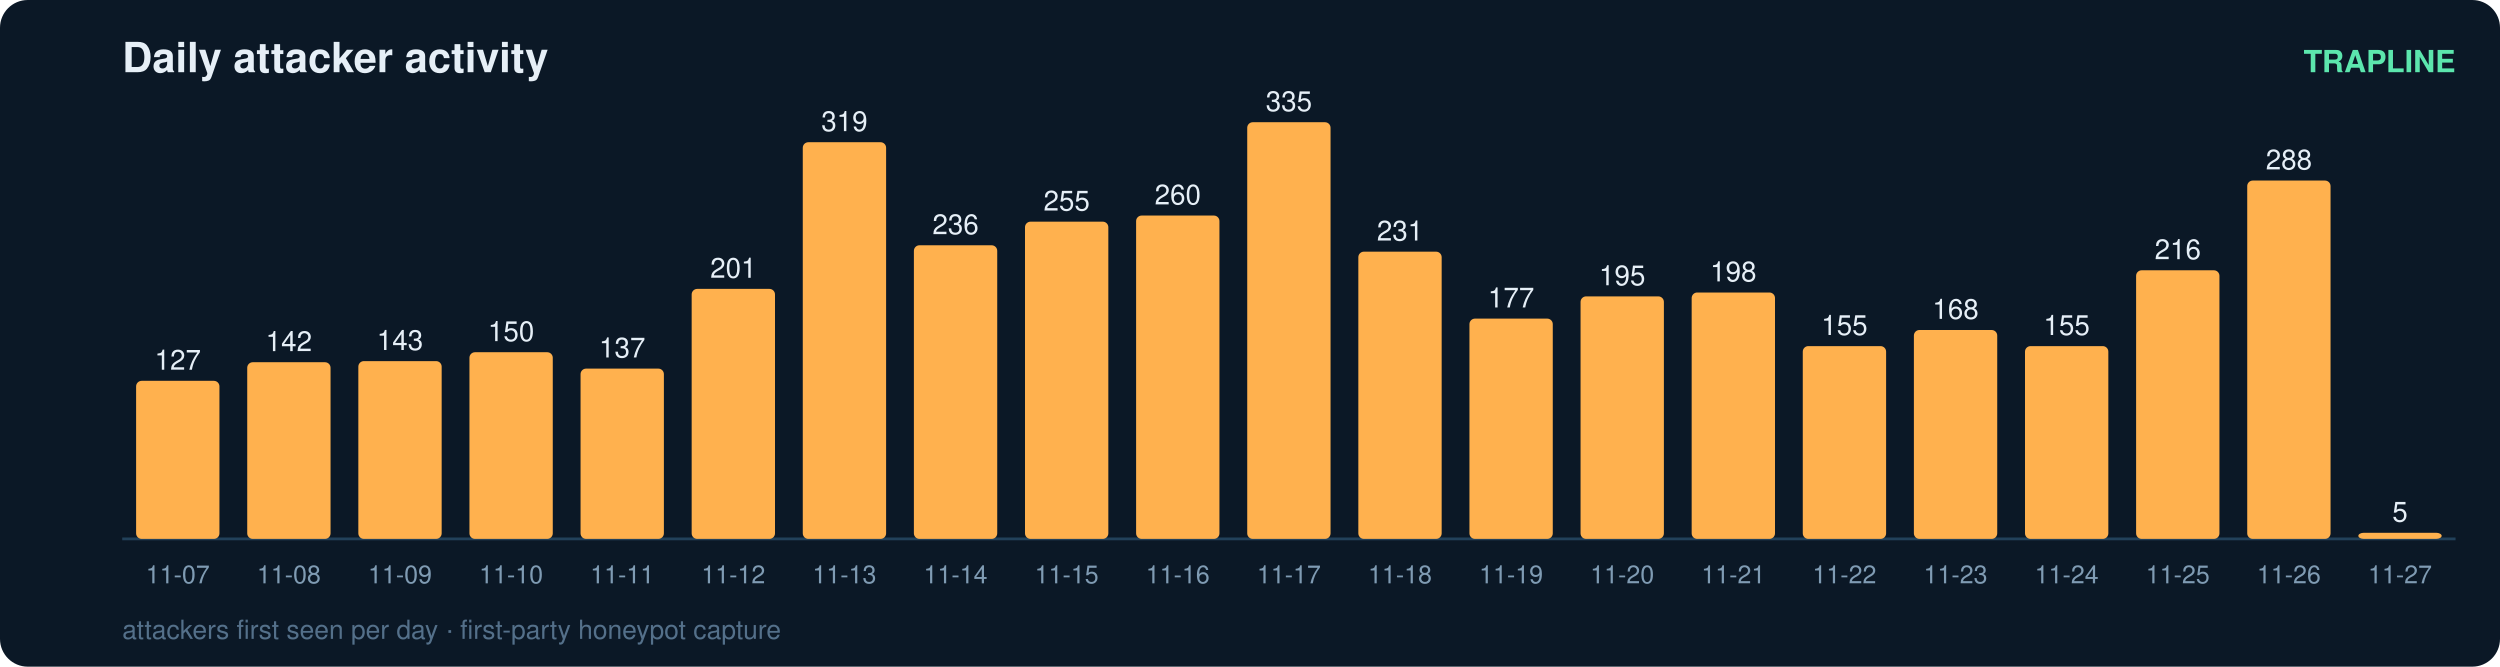
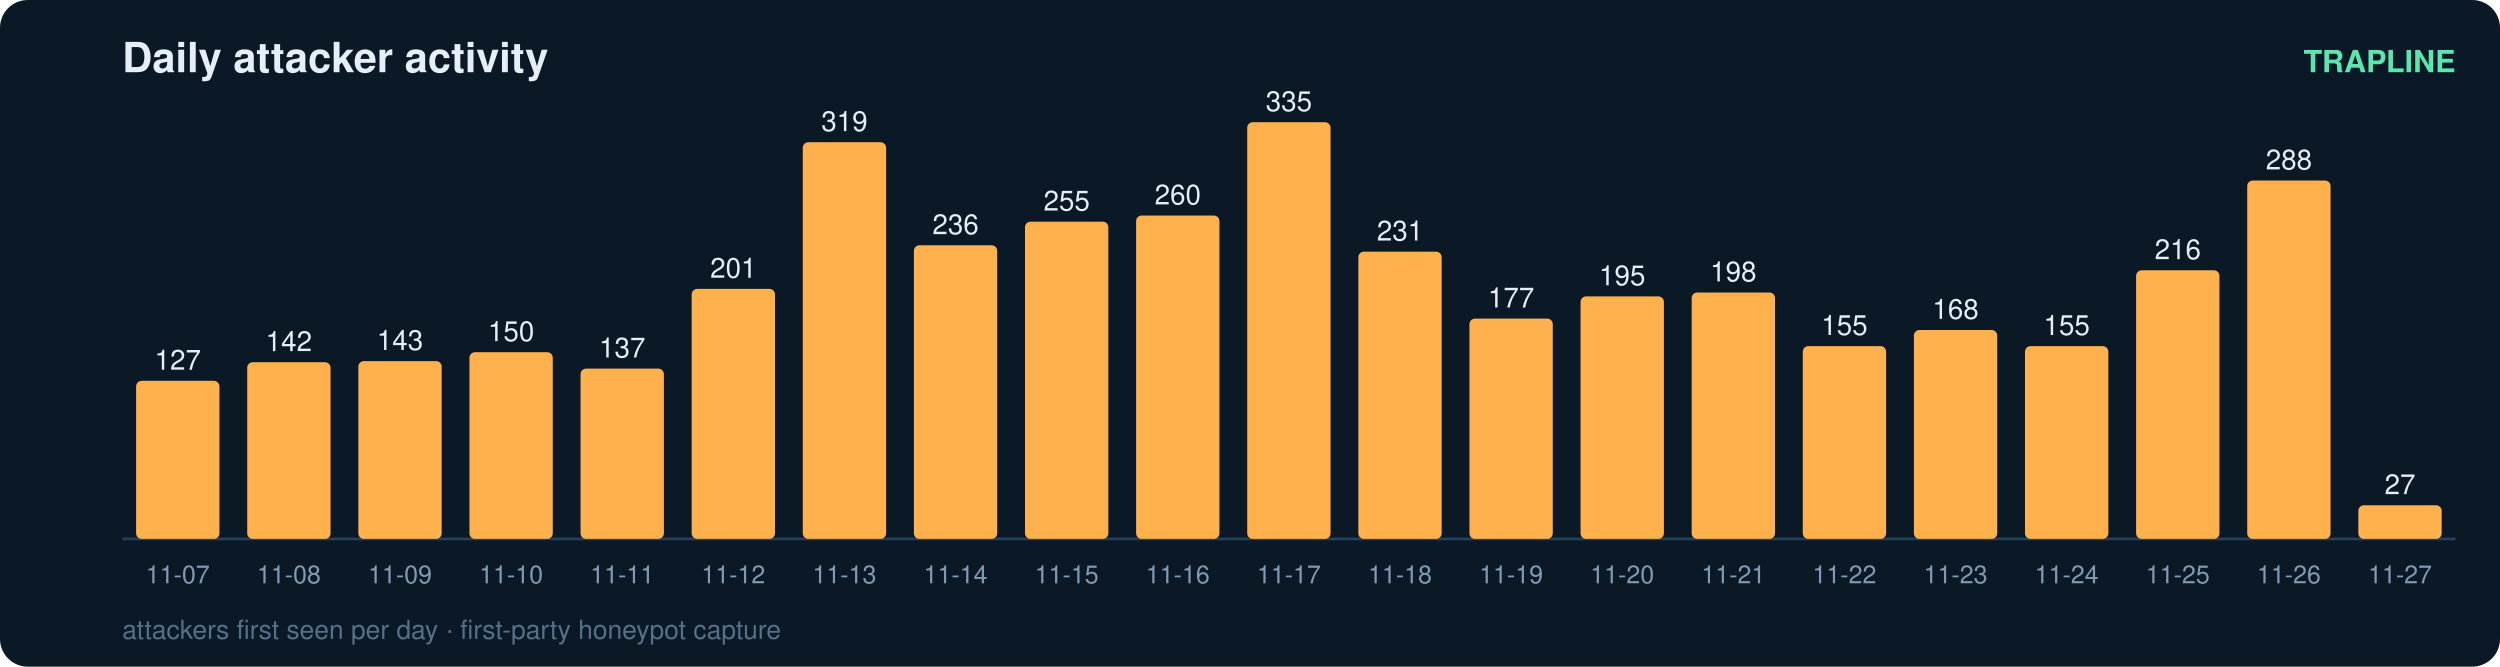
<svg xmlns="http://www.w3.org/2000/svg" width="900" height="240" viewBox="0 0 900 240" font-family="ui-sans-serif,Segoe UI,Helvetica,Arial">
  <rect width="900" height="240" rx="10" fill="#0b1826" />
  <text x="44" y="26" fill="#e6eff7" font-size="15" font-weight="700">Daily attacker activity</text>
  <text x="884" y="26" fill="#5ce6ad" font-size="11" text-anchor="end" font-weight="600">TRAPLINE</text>
  <line x1="44" y1="194" x2="884" y2="194" stroke="#22415a" stroke-width="1" />
  <rect x="49" y="137.1" width="30" height="56.9" rx="2" fill="#ffb14e" />
  <text x="64.0" y="133.1" fill="#e6eff7" font-size="10" text-anchor="middle" font-variant-numeric="tabular-nums">127</text>
  <text x="64.0" y="210.0" fill="#7f9bb3" font-size="9" text-anchor="middle">11-07</text>
  <rect x="89" y="130.4" width="30" height="63.6" rx="2" fill="#ffb14e" />
  <text x="104.0" y="126.4" fill="#e6eff7" font-size="10" text-anchor="middle" font-variant-numeric="tabular-nums">142</text>
  <text x="104.0" y="210.0" fill="#7f9bb3" font-size="9" text-anchor="middle">11-08</text>
  <rect x="129" y="130.0" width="30" height="64.0" rx="2" fill="#ffb14e" />
  <text x="144.0" y="126.0" fill="#e6eff7" font-size="10" text-anchor="middle" font-variant-numeric="tabular-nums">143</text>
  <text x="144.0" y="210.0" fill="#7f9bb3" font-size="9" text-anchor="middle">11-09</text>
  <rect x="169" y="126.8" width="30" height="67.2" rx="2" fill="#ffb14e" />
  <text x="184.0" y="122.8" fill="#e6eff7" font-size="10" text-anchor="middle" font-variant-numeric="tabular-nums">150</text>
  <text x="184.0" y="210.0" fill="#7f9bb3" font-size="9" text-anchor="middle">11-10</text>
  <rect x="209" y="132.7" width="30" height="61.3" rx="2" fill="#ffb14e" />
  <text x="224.0" y="128.7" fill="#e6eff7" font-size="10" text-anchor="middle" font-variant-numeric="tabular-nums">137</text>
  <text x="224.0" y="210.0" fill="#7f9bb3" font-size="9" text-anchor="middle">11-11</text>
  <rect x="249" y="104.0" width="30" height="90.0" rx="2" fill="#ffb14e" />
  <text x="264.0" y="100.0" fill="#e6eff7" font-size="10" text-anchor="middle" font-variant-numeric="tabular-nums">201</text>
  <text x="264.0" y="210.0" fill="#7f9bb3" font-size="9" text-anchor="middle">11-12</text>
  <rect x="289" y="51.2" width="30" height="142.8" rx="2" fill="#ffb14e" />
  <text x="304.0" y="47.2" fill="#e6eff7" font-size="10" text-anchor="middle" font-variant-numeric="tabular-nums">319</text>
  <text x="304.0" y="210.0" fill="#7f9bb3" font-size="9" text-anchor="middle">11-13</text>
  <rect x="329" y="88.3" width="30" height="105.7" rx="2" fill="#ffb14e" />
  <text x="344.0" y="84.3" fill="#e6eff7" font-size="10" text-anchor="middle" font-variant-numeric="tabular-nums">236</text>
  <text x="344.0" y="210.0" fill="#7f9bb3" font-size="9" text-anchor="middle">11-14</text>
  <rect x="369" y="79.8" width="30" height="114.2" rx="2" fill="#ffb14e" />
  <text x="384.0" y="75.8" fill="#e6eff7" font-size="10" text-anchor="middle" font-variant-numeric="tabular-nums">255</text>
  <text x="384.0" y="210.0" fill="#7f9bb3" font-size="9" text-anchor="middle">11-15</text>
  <rect x="409" y="77.6" width="30" height="116.4" rx="2" fill="#ffb14e" />
  <text x="424.0" y="73.6" fill="#e6eff7" font-size="10" text-anchor="middle" font-variant-numeric="tabular-nums">260</text>
  <text x="424.0" y="210.0" fill="#7f9bb3" font-size="9" text-anchor="middle">11-16</text>
  <rect x="449" y="44.0" width="30" height="150.0" rx="2" fill="#ffb14e" />
  <text x="464.0" y="40.0" fill="#e6eff7" font-size="10" text-anchor="middle" font-variant-numeric="tabular-nums">335</text>
  <text x="464.0" y="210.0" fill="#7f9bb3" font-size="9" text-anchor="middle">11-17</text>
  <rect x="489" y="90.6" width="30" height="103.4" rx="2" fill="#ffb14e" />
  <text x="504.0" y="86.6" fill="#e6eff7" font-size="10" text-anchor="middle" font-variant-numeric="tabular-nums">231</text>
  <text x="504.0" y="210.0" fill="#7f9bb3" font-size="9" text-anchor="middle">11-18</text>
  <rect x="529" y="114.7" width="30" height="79.3" rx="2" fill="#ffb14e" />
  <text x="544.0" y="110.7" fill="#e6eff7" font-size="10" text-anchor="middle" font-variant-numeric="tabular-nums">177</text>
  <text x="544.0" y="210.0" fill="#7f9bb3" font-size="9" text-anchor="middle">11-19</text>
  <rect x="569" y="106.7" width="30" height="87.3" rx="2" fill="#ffb14e" />
  <text x="584.0" y="102.7" fill="#e6eff7" font-size="10" text-anchor="middle" font-variant-numeric="tabular-nums">195</text>
  <text x="584.0" y="210.0" fill="#7f9bb3" font-size="9" text-anchor="middle">11-20</text>
  <rect x="609" y="105.3" width="30" height="88.7" rx="2" fill="#ffb14e" />
  <text x="624.0" y="101.3" fill="#e6eff7" font-size="10" text-anchor="middle" font-variant-numeric="tabular-nums">198</text>
  <text x="624.0" y="210.0" fill="#7f9bb3" font-size="9" text-anchor="middle">11-21</text>
  <rect x="649" y="124.6" width="30" height="69.4" rx="2" fill="#ffb14e" />
  <text x="664.0" y="120.6" fill="#e6eff7" font-size="10" text-anchor="middle" font-variant-numeric="tabular-nums">155</text>
  <text x="664.0" y="210.0" fill="#7f9bb3" font-size="9" text-anchor="middle">11-22</text>
  <rect x="689" y="118.8" width="30" height="75.2" rx="2" fill="#ffb14e" />
  <text x="704.0" y="114.8" fill="#e6eff7" font-size="10" text-anchor="middle" font-variant-numeric="tabular-nums">168</text>
  <text x="704.0" y="210.0" fill="#7f9bb3" font-size="9" text-anchor="middle">11-23</text>
  <rect x="729" y="124.6" width="30" height="69.4" rx="2" fill="#ffb14e" />
  <text x="744.0" y="120.6" fill="#e6eff7" font-size="10" text-anchor="middle" font-variant-numeric="tabular-nums">155</text>
  <text x="744.0" y="210.0" fill="#7f9bb3" font-size="9" text-anchor="middle">11-24</text>
  <rect x="769" y="97.3" width="30" height="96.7" rx="2" fill="#ffb14e" />
  <text x="784.0" y="93.3" fill="#e6eff7" font-size="10" text-anchor="middle" font-variant-numeric="tabular-nums">216</text>
  <text x="784.0" y="210.0" fill="#7f9bb3" font-size="9" text-anchor="middle">11-25</text>
  <rect x="809" y="65.0" width="30" height="129.0" rx="2" fill="#ffb14e" />
  <text x="824.0" y="61.0" fill="#e6eff7" font-size="10" text-anchor="middle" font-variant-numeric="tabular-nums">288</text>
  <text x="824.0" y="210.0" fill="#7f9bb3" font-size="9" text-anchor="middle">11-26</text>
-   <rect x="849" y="191.8" width="30" height="2.2" rx="2" fill="#ffb14e" />
-   <text x="864.0" y="187.8" fill="#e6eff7" font-size="10" text-anchor="middle" font-variant-numeric="tabular-nums">5</text>
+   <rect x="849" y="181.9" width="30" height="12.1" rx="2" fill="#ffb14e" />
+   <text x="864.0" y="177.9" fill="#e6eff7" font-size="10" text-anchor="middle" font-variant-numeric="tabular-nums">27</text>
  <text x="864.0" y="210.0" fill="#7f9bb3" font-size="9" text-anchor="middle">11-27</text>
  <text x="44" y="230" fill="#54708a" font-size="9.5">attackers first seen per day · first-party honeypot capture</text>
</svg>
